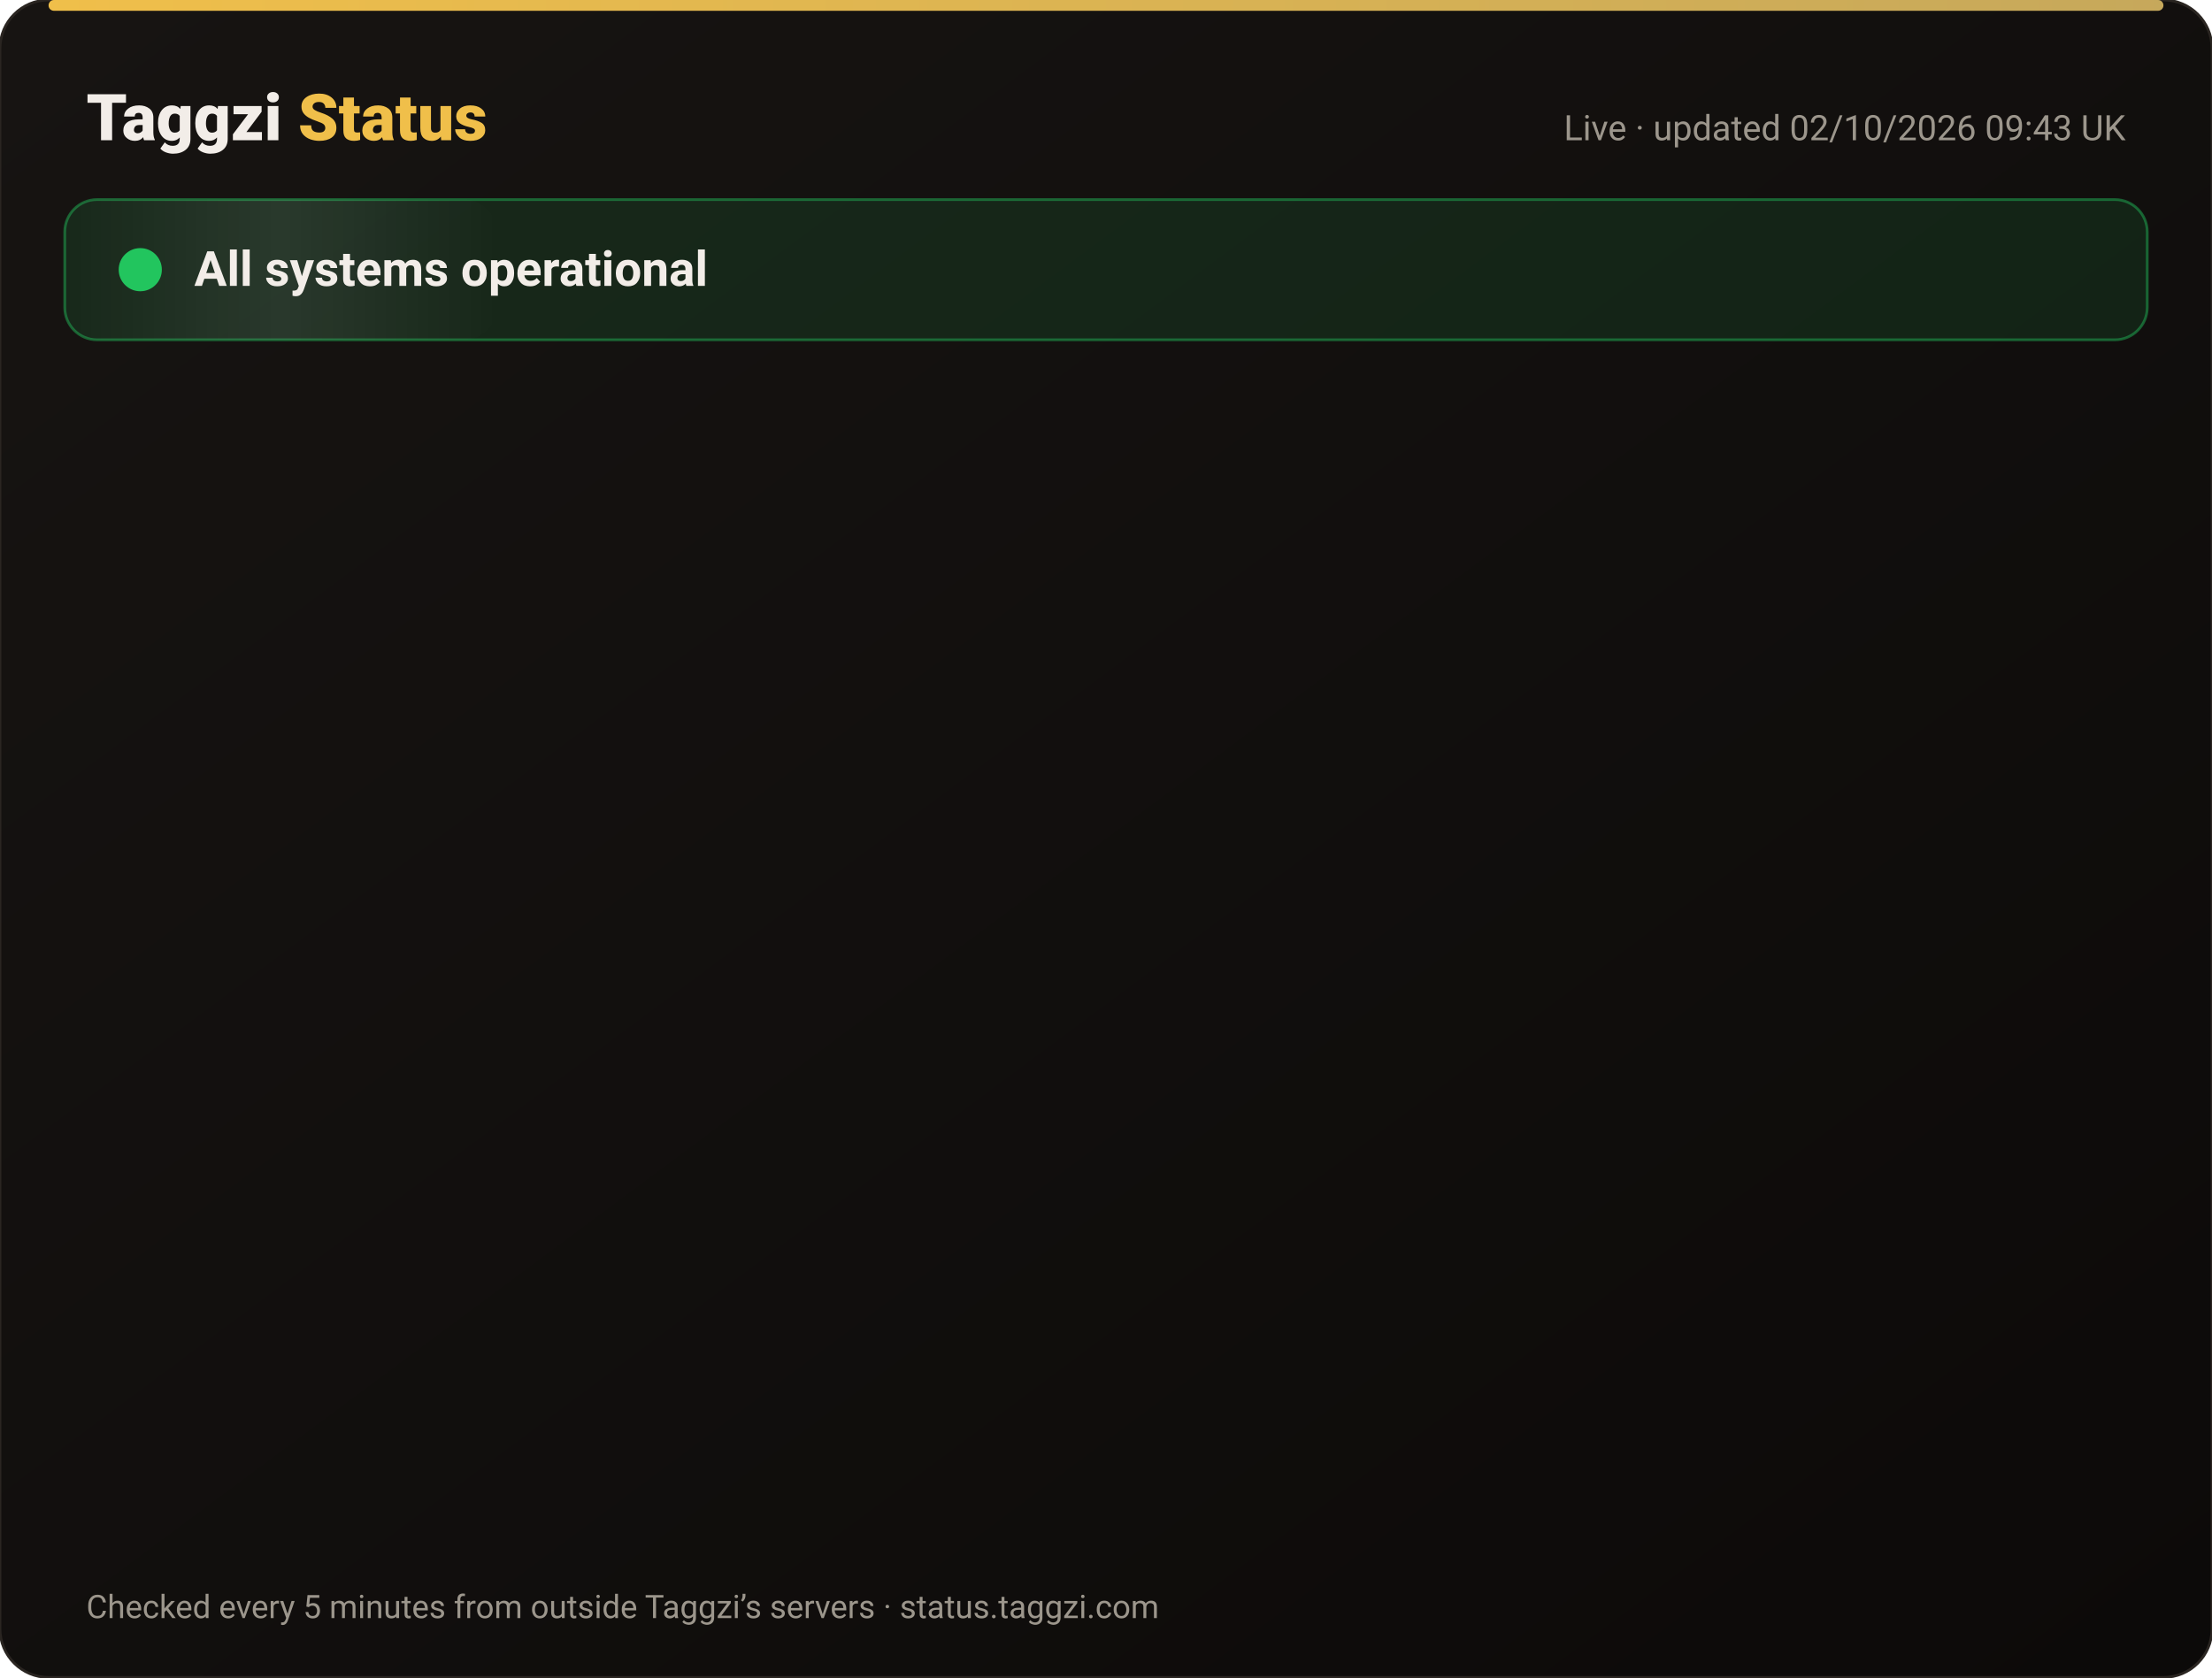
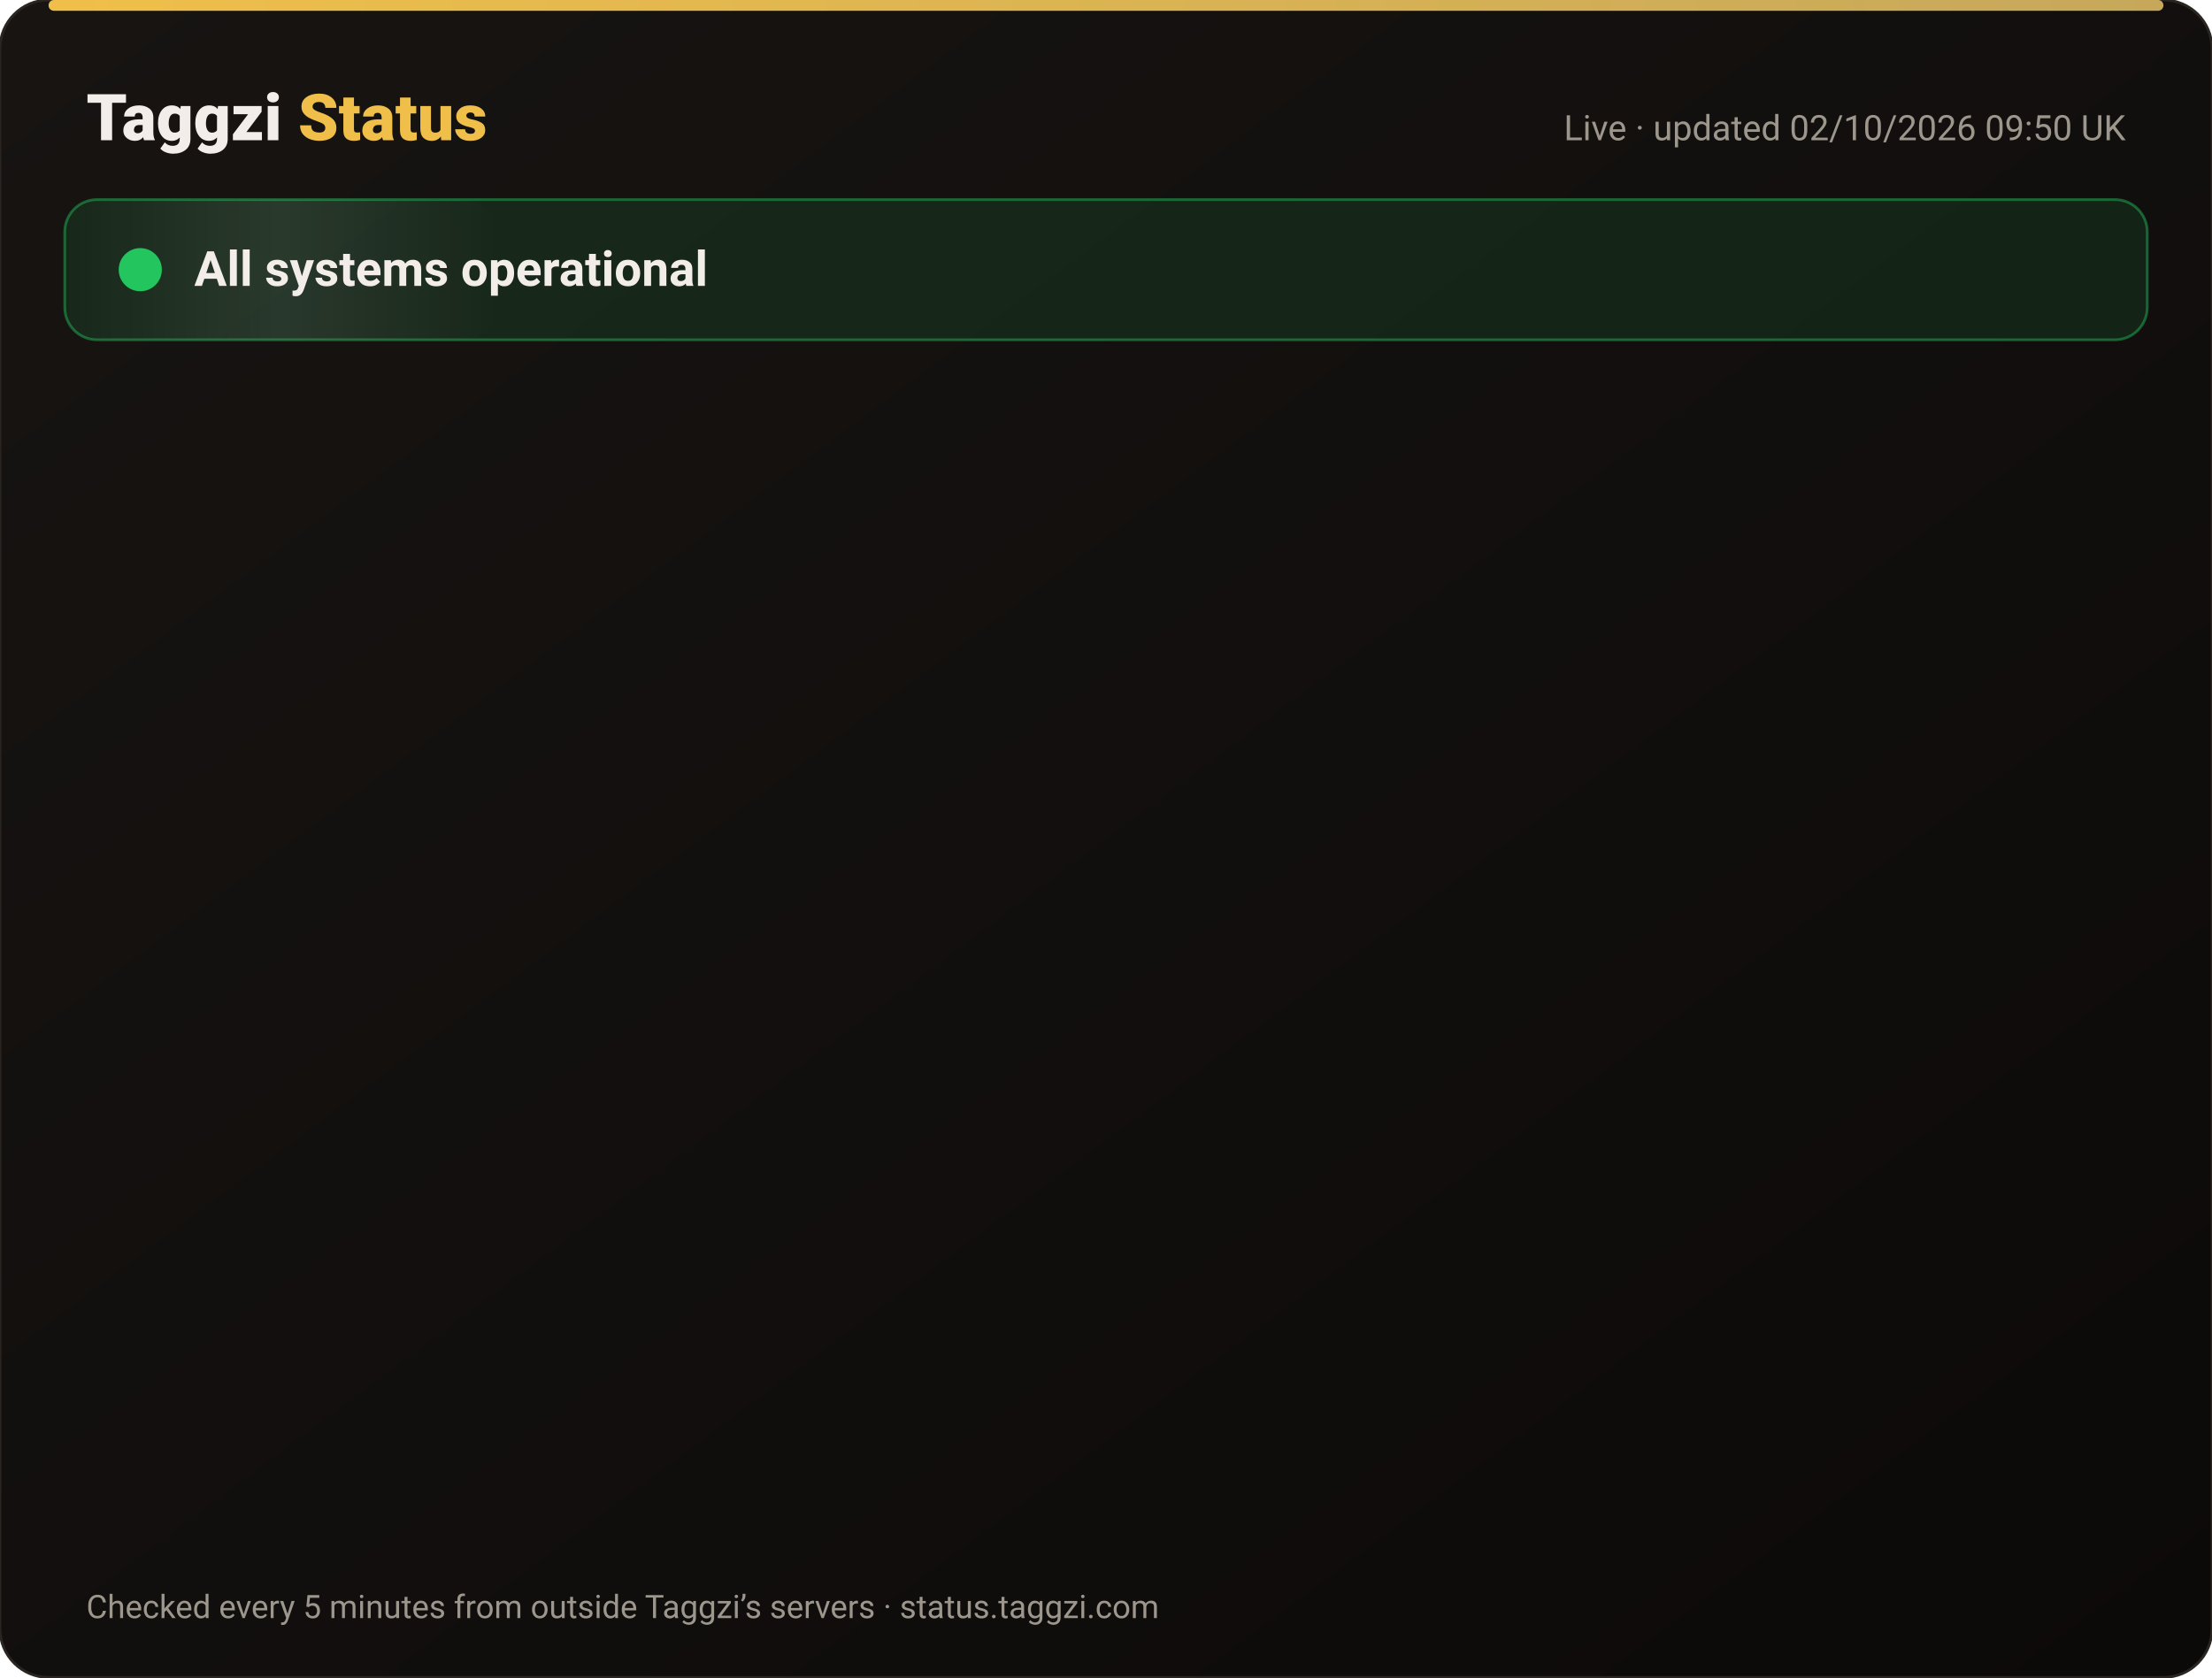
<svg xmlns="http://www.w3.org/2000/svg" width="820" height="622" viewBox="0 0 820 622" font-family="-apple-system,Segoe UI,Roboto,Helvetica,Arial,sans-serif">
  <defs>
    <linearGradient id="bg" x1="0" y1="0" x2="1" y2="1">
      <stop offset="0" stop-color="#171412" />
      <stop offset="1" stop-color="#0C0A09" />
    </linearGradient>
    <linearGradient id="gold" x1="0" x2="1">
      <stop offset="0" stop-color="#F0BF4A" />
      <stop offset="1" stop-color="#c6a85b" />
    </linearGradient>
    <linearGradient id="shine" x1="0" x2="1">
      <stop offset="0" stop-color="#fff" stop-opacity="0" />
      <stop offset=".5" stop-color="#fff" stop-opacity=".08" />
      <stop offset="1" stop-color="#fff" stop-opacity="0" />
    </linearGradient>
  </defs>
  <rect width="820" height="622" rx="18" fill="url(#bg)" stroke="#2a2521" />
  <rect x="18" y="0" width="784" height="4" rx="2" fill="url(#gold)" />
  <text x="32" y="52" font-size="24" font-weight="800" fill="#F2EDE8">Taggzi <tspan fill="#F0BF4A">Status</tspan>
  </text>
-   <text x="788" y="52" font-size="13" fill="#9C968C" text-anchor="end">Live · updated 02/10/2026 09:43 UK</text>
+   <text x="788" y="52" font-size="13" fill="#9C968C" text-anchor="end">Live · updated 02/10/2026 09:50 UK</text>
  <rect x="24" y="74" width="772" height="52" rx="12" fill="#22c55e" fill-opacity=".12" stroke="#22c55e" stroke-opacity=".45" />
  <rect x="24" y="74" width="160" height="52" rx="12" fill="url(#shine)">
    <animate attributeName="x" from="-160" to="820" dur="4s" repeatCount="indefinite" />
  </rect>
  <circle cx="52" cy="100" r="7" fill="#22c55e" />
  <circle cx="52" cy="100" r="7" fill="none" stroke="#22c55e" stroke-width="2">
    <animate attributeName="r" values="7;15;7" dur="2s" repeatCount="indefinite" />
    <animate attributeName="opacity" values=".9;0;.9" dur="2s" repeatCount="indefinite" />
  </circle>
  <text x="72" y="106" font-size="18" font-weight="700" fill="#F2EDE8">All systems operational</text>
  <g opacity="0">
    <animate attributeName="opacity" from="0" to="1" begin="0.00s" dur=".6s" fill="freeze" />
    <line x1="32" y1="188" x2="788" y2="188" stroke="#2a2521" />
    <circle cx="44" cy="166" r="6" fill="#22c55e">
      <animate attributeName="opacity" values="1;.45;1" dur="2.4s" begin="0.00s" repeatCount="indefinite" />
    </circle>
    <text x="62" y="171" font-size="15" font-weight="650" fill="#F2EDE8">Website</text>
    <text x="630" y="171" font-size="13" fill="#9C968C" text-anchor="end">100.00% uptime</text>
    <rect x="648" y="154" width="140" height="24" rx="12" fill="#22c55e" fill-opacity=".14" stroke="#22c55e" stroke-opacity=".5" />
    <text x="718" y="171" font-size="12" font-weight="700" fill="#22c55e" text-anchor="middle">Operational</text>
  </g>
  <g opacity="0">
    <animate attributeName="opacity" from="0" to="1" begin="0.15s" dur=".6s" fill="freeze" />
    <line x1="32" y1="234" x2="788" y2="234" stroke="#2a2521" />
    <circle cx="44" cy="212" r="6" fill="#22c55e">
      <animate attributeName="opacity" values="1;.45;1" dur="2.4s" begin="0.15s" repeatCount="indefinite" />
    </circle>
    <text x="62" y="217" font-size="15" font-weight="650" fill="#F2EDE8">Tag scans</text>
    <text x="630" y="217" font-size="13" fill="#9C968C" text-anchor="end">100.00% uptime</text>
    <rect x="648" y="200" width="140" height="24" rx="12" fill="#22c55e" fill-opacity=".14" stroke="#22c55e" stroke-opacity=".5" />
    <text x="718" y="217" font-size="12" font-weight="700" fill="#22c55e" text-anchor="middle">Operational</text>
  </g>
  <g opacity="0">
    <animate attributeName="opacity" from="0" to="1" begin="0.30s" dur=".6s" fill="freeze" />
    <line x1="32" y1="280" x2="788" y2="280" stroke="#2a2521" />
    <circle cx="44" cy="258" r="6" fill="#22c55e">
      <animate attributeName="opacity" values="1;.45;1" dur="2.4s" begin="0.30s" repeatCount="indefinite" />
    </circle>
    <text x="62" y="263" font-size="15" font-weight="650" fill="#F2EDE8">Manual tag lookup</text>
    <text x="630" y="263" font-size="13" fill="#9C968C" text-anchor="end">100.00% uptime</text>
    <rect x="648" y="246" width="140" height="24" rx="12" fill="#22c55e" fill-opacity=".14" stroke="#22c55e" stroke-opacity=".5" />
    <text x="718" y="263" font-size="12" font-weight="700" fill="#22c55e" text-anchor="middle">Operational</text>
  </g>
  <g opacity="0">
    <animate attributeName="opacity" from="0" to="1" begin="0.45s" dur=".6s" fill="freeze" />
    <line x1="32" y1="326" x2="788" y2="326" stroke="#2a2521" />
    <circle cx="44" cy="304" r="6" fill="#22c55e">
      <animate attributeName="opacity" values="1;.45;1" dur="2.4s" begin="0.45s" repeatCount="indefinite" />
    </circle>
    <text x="62" y="309" font-size="15" font-weight="650" fill="#F2EDE8">App &amp; login</text>
    <text x="630" y="309" font-size="13" fill="#9C968C" text-anchor="end">100.00% uptime</text>
    <rect x="648" y="292" width="140" height="24" rx="12" fill="#22c55e" fill-opacity=".14" stroke="#22c55e" stroke-opacity=".5" />
    <text x="718" y="309" font-size="12" font-weight="700" fill="#22c55e" text-anchor="middle">Operational</text>
  </g>
  <g opacity="0">
    <animate attributeName="opacity" from="0" to="1" begin="0.60s" dur=".6s" fill="freeze" />
    <line x1="32" y1="372" x2="788" y2="372" stroke="#2a2521" />
    <circle cx="44" cy="350" r="6" fill="#22c55e">
      <animate attributeName="opacity" values="1;.45;1" dur="2.4s" begin="0.60s" repeatCount="indefinite" />
    </circle>
    <text x="62" y="355" font-size="15" font-weight="650" fill="#F2EDE8">Community alerts</text>
    <text x="630" y="355" font-size="13" fill="#9C968C" text-anchor="end">100.00% uptime</text>
    <rect x="648" y="338" width="140" height="24" rx="12" fill="#22c55e" fill-opacity=".14" stroke="#22c55e" stroke-opacity=".5" />
    <text x="718" y="355" font-size="12" font-weight="700" fill="#22c55e" text-anchor="middle">Operational</text>
  </g>
  <g opacity="0">
    <animate attributeName="opacity" from="0" to="1" begin="0.75s" dur=".6s" fill="freeze" />
    <line x1="32" y1="418" x2="788" y2="418" stroke="#2a2521" />
    <circle cx="44" cy="396" r="6" fill="#22c55e">
      <animate attributeName="opacity" values="1;.45;1" dur="2.4s" begin="0.75s" repeatCount="indefinite" />
    </circle>
    <text x="62" y="401" font-size="15" font-weight="650" fill="#F2EDE8">Private calling</text>
    <text x="630" y="401" font-size="13" fill="#9C968C" text-anchor="end">100.00% uptime</text>
    <rect x="648" y="384" width="140" height="24" rx="12" fill="#22c55e" fill-opacity=".14" stroke="#22c55e" stroke-opacity=".5" />
    <text x="718" y="401" font-size="12" font-weight="700" fill="#22c55e" text-anchor="middle">Operational</text>
  </g>
  <g opacity="0">
    <animate attributeName="opacity" from="0" to="1" begin="0.90s" dur=".6s" fill="freeze" />
    <line x1="32" y1="464" x2="788" y2="464" stroke="#2a2521" />
    <circle cx="44" cy="442" r="6" fill="#22c55e">
      <animate attributeName="opacity" values="1;.45;1" dur="2.4s" begin="0.90s" repeatCount="indefinite" />
    </circle>
    <text x="62" y="447" font-size="15" font-weight="650" fill="#F2EDE8">Payments</text>
    <text x="630" y="447" font-size="13" fill="#9C968C" text-anchor="end">100.00% uptime</text>
    <rect x="648" y="430" width="140" height="24" rx="12" fill="#22c55e" fill-opacity=".14" stroke="#22c55e" stroke-opacity=".5" />
    <text x="718" y="447" font-size="12" font-weight="700" fill="#22c55e" text-anchor="middle">Operational</text>
  </g>
  <g opacity="0">
    <animate attributeName="opacity" from="0" to="1" begin="1.05s" dur=".6s" fill="freeze" />
    <line x1="32" y1="510" x2="788" y2="510" stroke="#2a2521" />
    <circle cx="44" cy="488" r="6" fill="#22c55e">
      <animate attributeName="opacity" values="1;.45;1" dur="2.4s" begin="1.05s" repeatCount="indefinite" />
    </circle>
    <text x="62" y="493" font-size="15" font-weight="650" fill="#F2EDE8">Email &amp; support</text>
    <text x="630" y="493" font-size="13" fill="#9C968C" text-anchor="end">100.00% uptime</text>
    <rect x="648" y="476" width="140" height="24" rx="12" fill="#22c55e" fill-opacity=".14" stroke="#22c55e" stroke-opacity=".5" />
    <text x="718" y="493" font-size="12" font-weight="700" fill="#22c55e" text-anchor="middle">Operational</text>
  </g>
  <g opacity="0">
    <animate attributeName="opacity" from="0" to="1" begin="1.20s" dur=".6s" fill="freeze" />
    <line x1="32" y1="556" x2="788" y2="556" stroke="#2a2521" />
    <circle cx="44" cy="534" r="6" fill="#22c55e">
      <animate attributeName="opacity" values="1;.45;1" dur="2.4s" begin="1.20s" repeatCount="indefinite" />
    </circle>
    <text x="62" y="539" font-size="15" font-weight="650" fill="#F2EDE8">Secure connection (SSL)</text>
    <text x="630" y="539" font-size="13" fill="#9C968C" text-anchor="end">100.00% uptime</text>
    <rect x="648" y="522" width="140" height="24" rx="12" fill="#22c55e" fill-opacity=".14" stroke="#22c55e" stroke-opacity=".5" />
    <text x="718" y="539" font-size="12" font-weight="700" fill="#22c55e" text-anchor="middle">Operational</text>
  </g>
  <text x="32" y="600" font-size="12" fill="#9C968C">Checked every 5 minutes from outside Taggzi’s servers · status.taggzi.com</text>
</svg>
